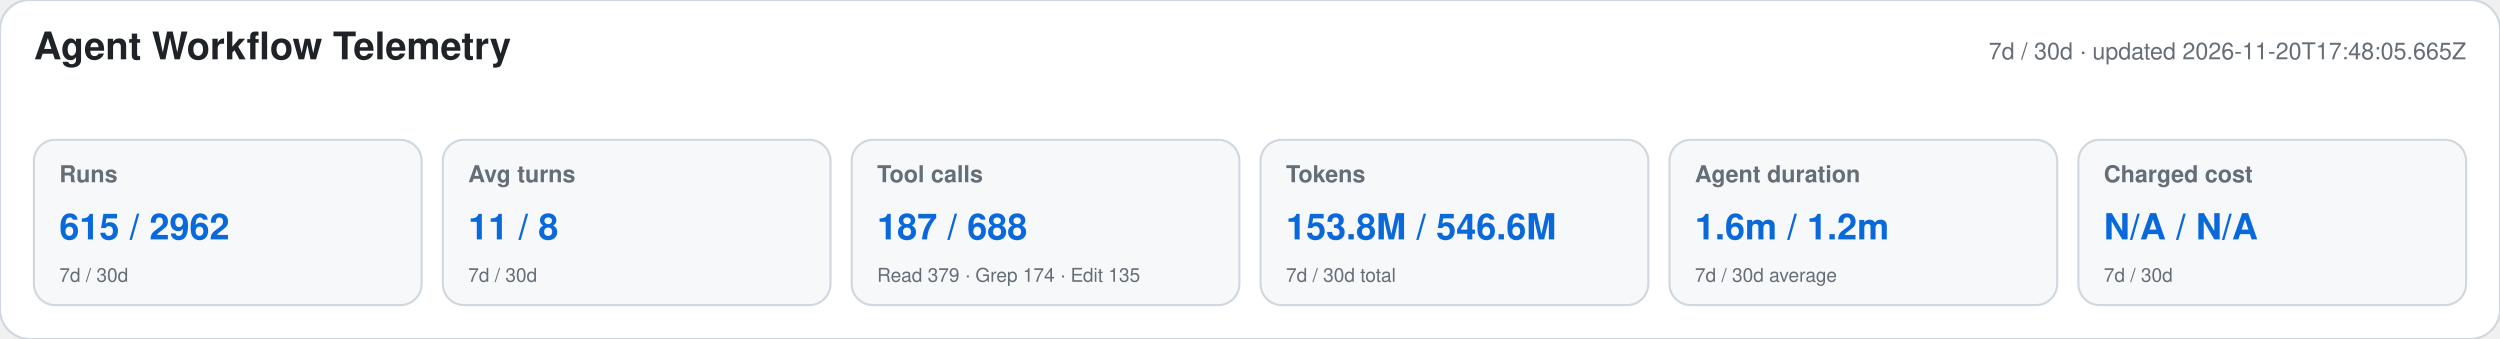
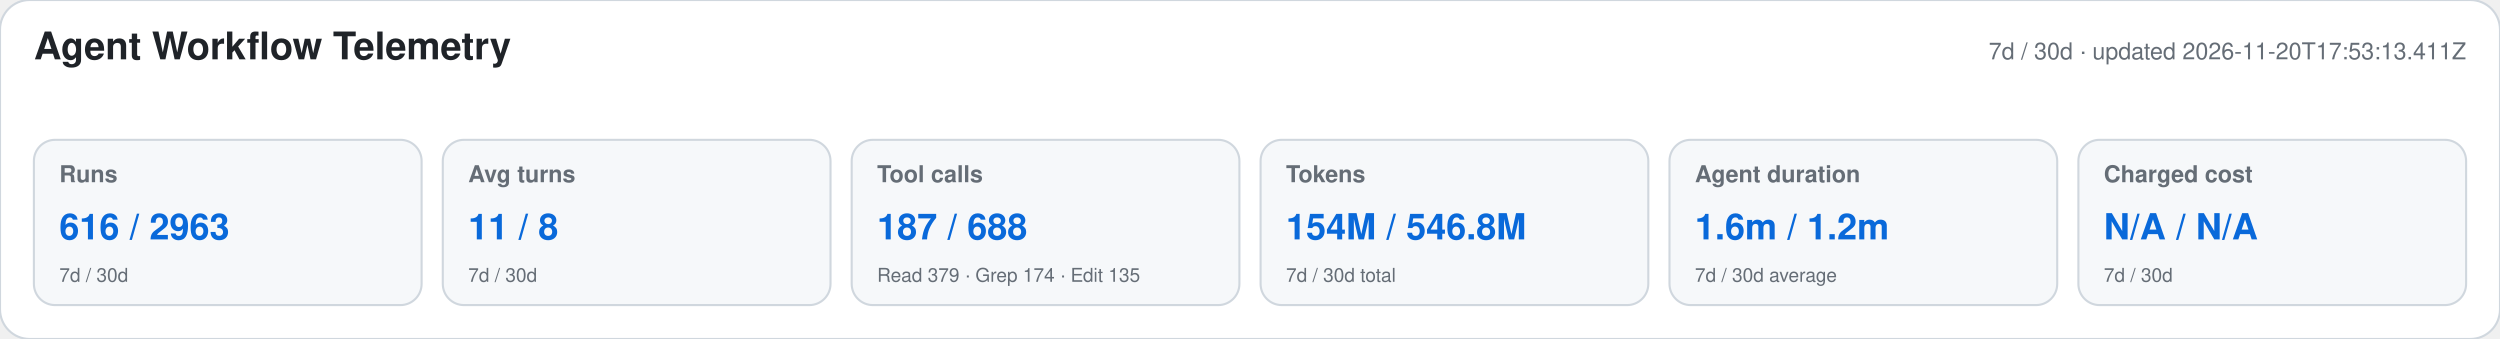
<svg xmlns="http://www.w3.org/2000/svg" width="1180" height="160" viewBox="0 0 1180 160" role="img" aria-labelledby="title desc">
  <style>text{font-family:-apple-system,BlinkMacSystemFont,"Segoe UI",Helvetica,Arial,sans-serif}.heading{font-size:18px;font-weight:650;fill:#1f2328}.meta,.label,.secondary{fill:#656d76}.meta,.label{font-size:11px}.label{font-weight:600}.primary{font-size:17px;font-weight:700;fill:#0969da}.secondary{font-size:9px}</style>
  <rect width="1180" height="160" rx="14" fill="#ffffff" stroke="#d0d7de" />
  <text x="16" y="28" class="heading">Agent Workflow Telemetry</text>
-   <text x="1164" y="28" text-anchor="end" class="meta">7d / 30d · updated 2026-11-20T17:48:05.665Z</text>
+   <text x="1164" y="28" text-anchor="end" class="meta">7d / 30d · updated 2026-11-20T17:53:13.411Z</text>
  <g>
    <rect x="16" y="66" width="183" height="78" rx="10" fill="#f6f8fa" stroke="#d0d7de" />
    <text x="28" y="86" class="label">Runs</text>
-     <text x="28" y="113" class="primary">615 / 2962</text>
+     <text x="28" y="113" class="primary">616 / 2963</text>
    <text x="28" y="133" class="secondary">7d / 30d</text>
  </g>
  <g>
    <rect x="209" y="66" width="183" height="78" rx="10" fill="#f6f8fa" stroke="#d0d7de" />
    <text x="221" y="86" class="label">Avg turns</text>
    <text x="221" y="113" class="primary">11 / 8</text>
    <text x="221" y="133" class="secondary">7d / 30d</text>
  </g>
  <g>
    <rect x="402" y="66" width="183" height="78" rx="10" fill="#f6f8fa" stroke="#d0d7de" />
    <text x="414" y="86" class="label">Tool calls</text>
    <text x="414" y="113" class="primary">187 / 688</text>
    <text x="414" y="133" class="secondary">Read 379 · Grep 174 · Edit 135</text>
  </g>
  <g>
    <rect x="595" y="66" width="183" height="78" rx="10" fill="#f6f8fa" stroke="#d0d7de" />
    <text x="607" y="86" class="label">Tokens</text>
-     <text x="607" y="113" class="primary">153.8M / 546.6M</text>
+     <text x="607" y="113" class="primary">154M / 546.8M</text>
    <text x="607" y="133" class="secondary">7d / 30d total</text>
  </g>
  <g>
    <rect x="788" y="66" width="183" height="78" rx="10" fill="#f6f8fa" stroke="#d0d7de" />
    <text x="800" y="86" class="label">Agent duration</text>
    <text x="800" y="113" class="primary">1.6m / 1.2m</text>
    <text x="800" y="133" class="secondary">7d / 30d average</text>
  </g>
  <g>
    <rect x="981" y="66" width="183" height="78" rx="10" fill="#f6f8fa" stroke="#d0d7de" />
    <text x="993" y="86" class="label">Charged cost</text>
    <text x="993" y="113" class="primary">N/A / N/A</text>
    <text x="993" y="133" class="secondary">7d / 30d</text>
  </g>
</svg>
